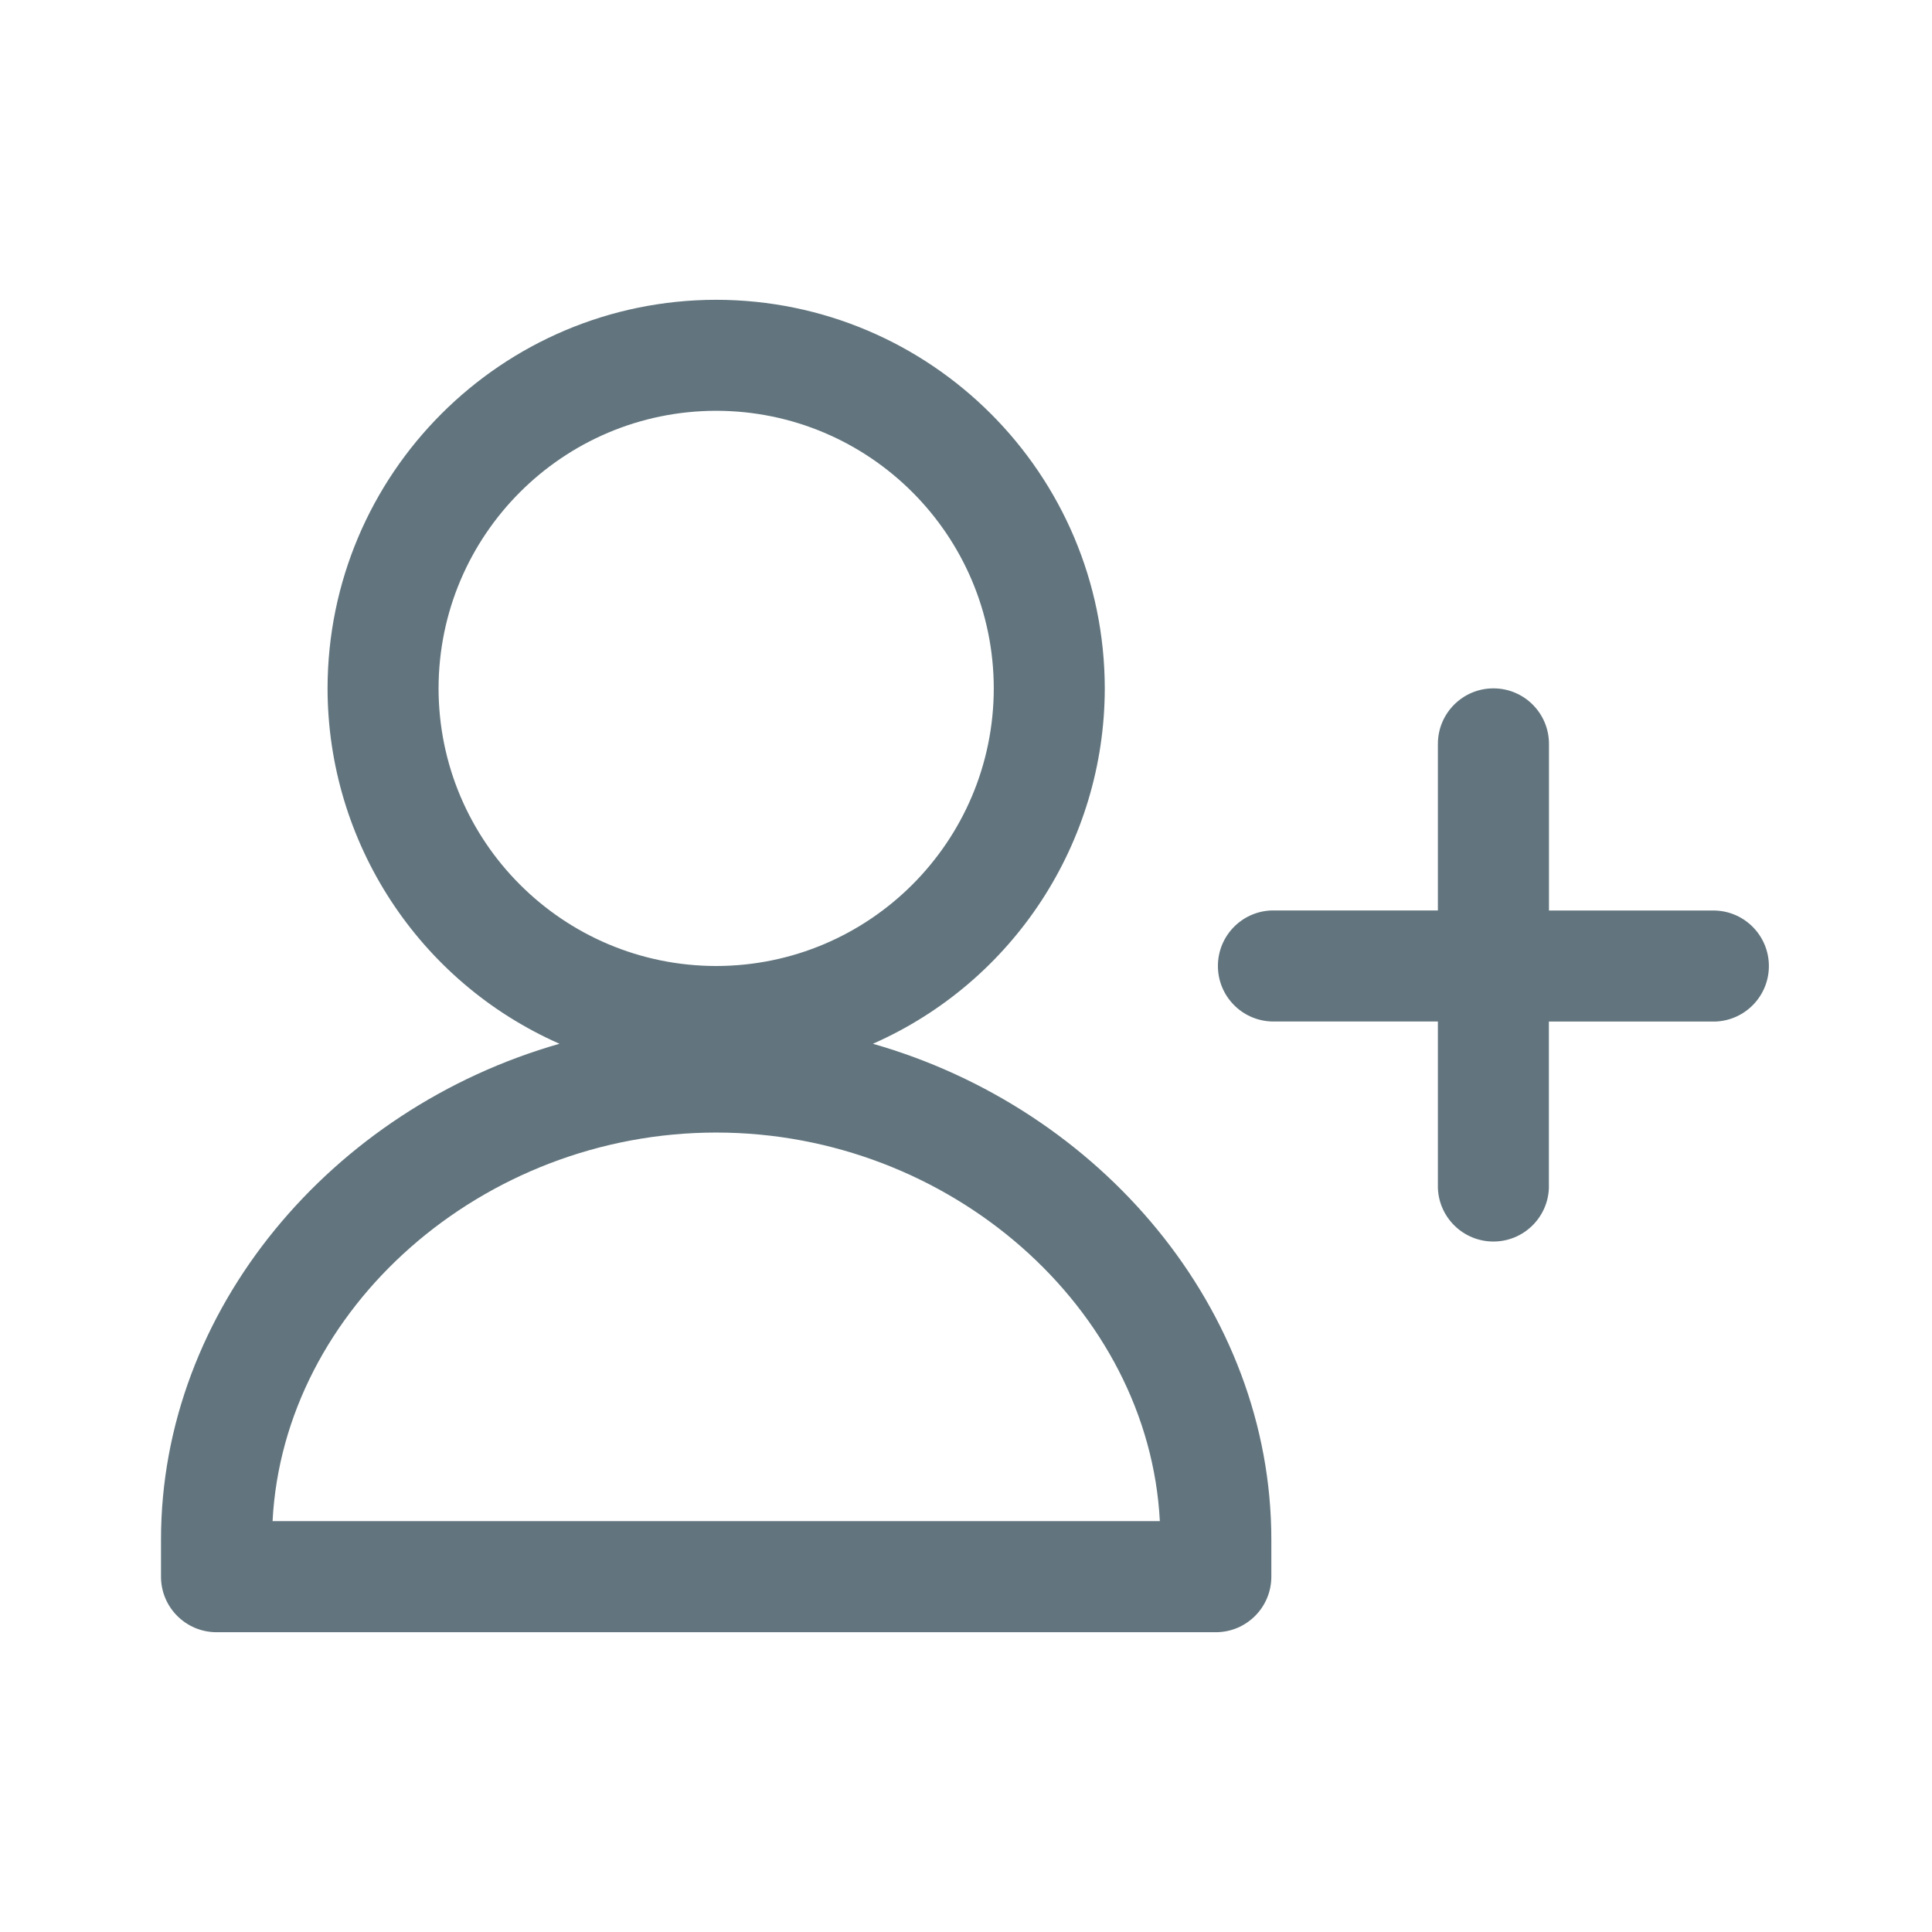
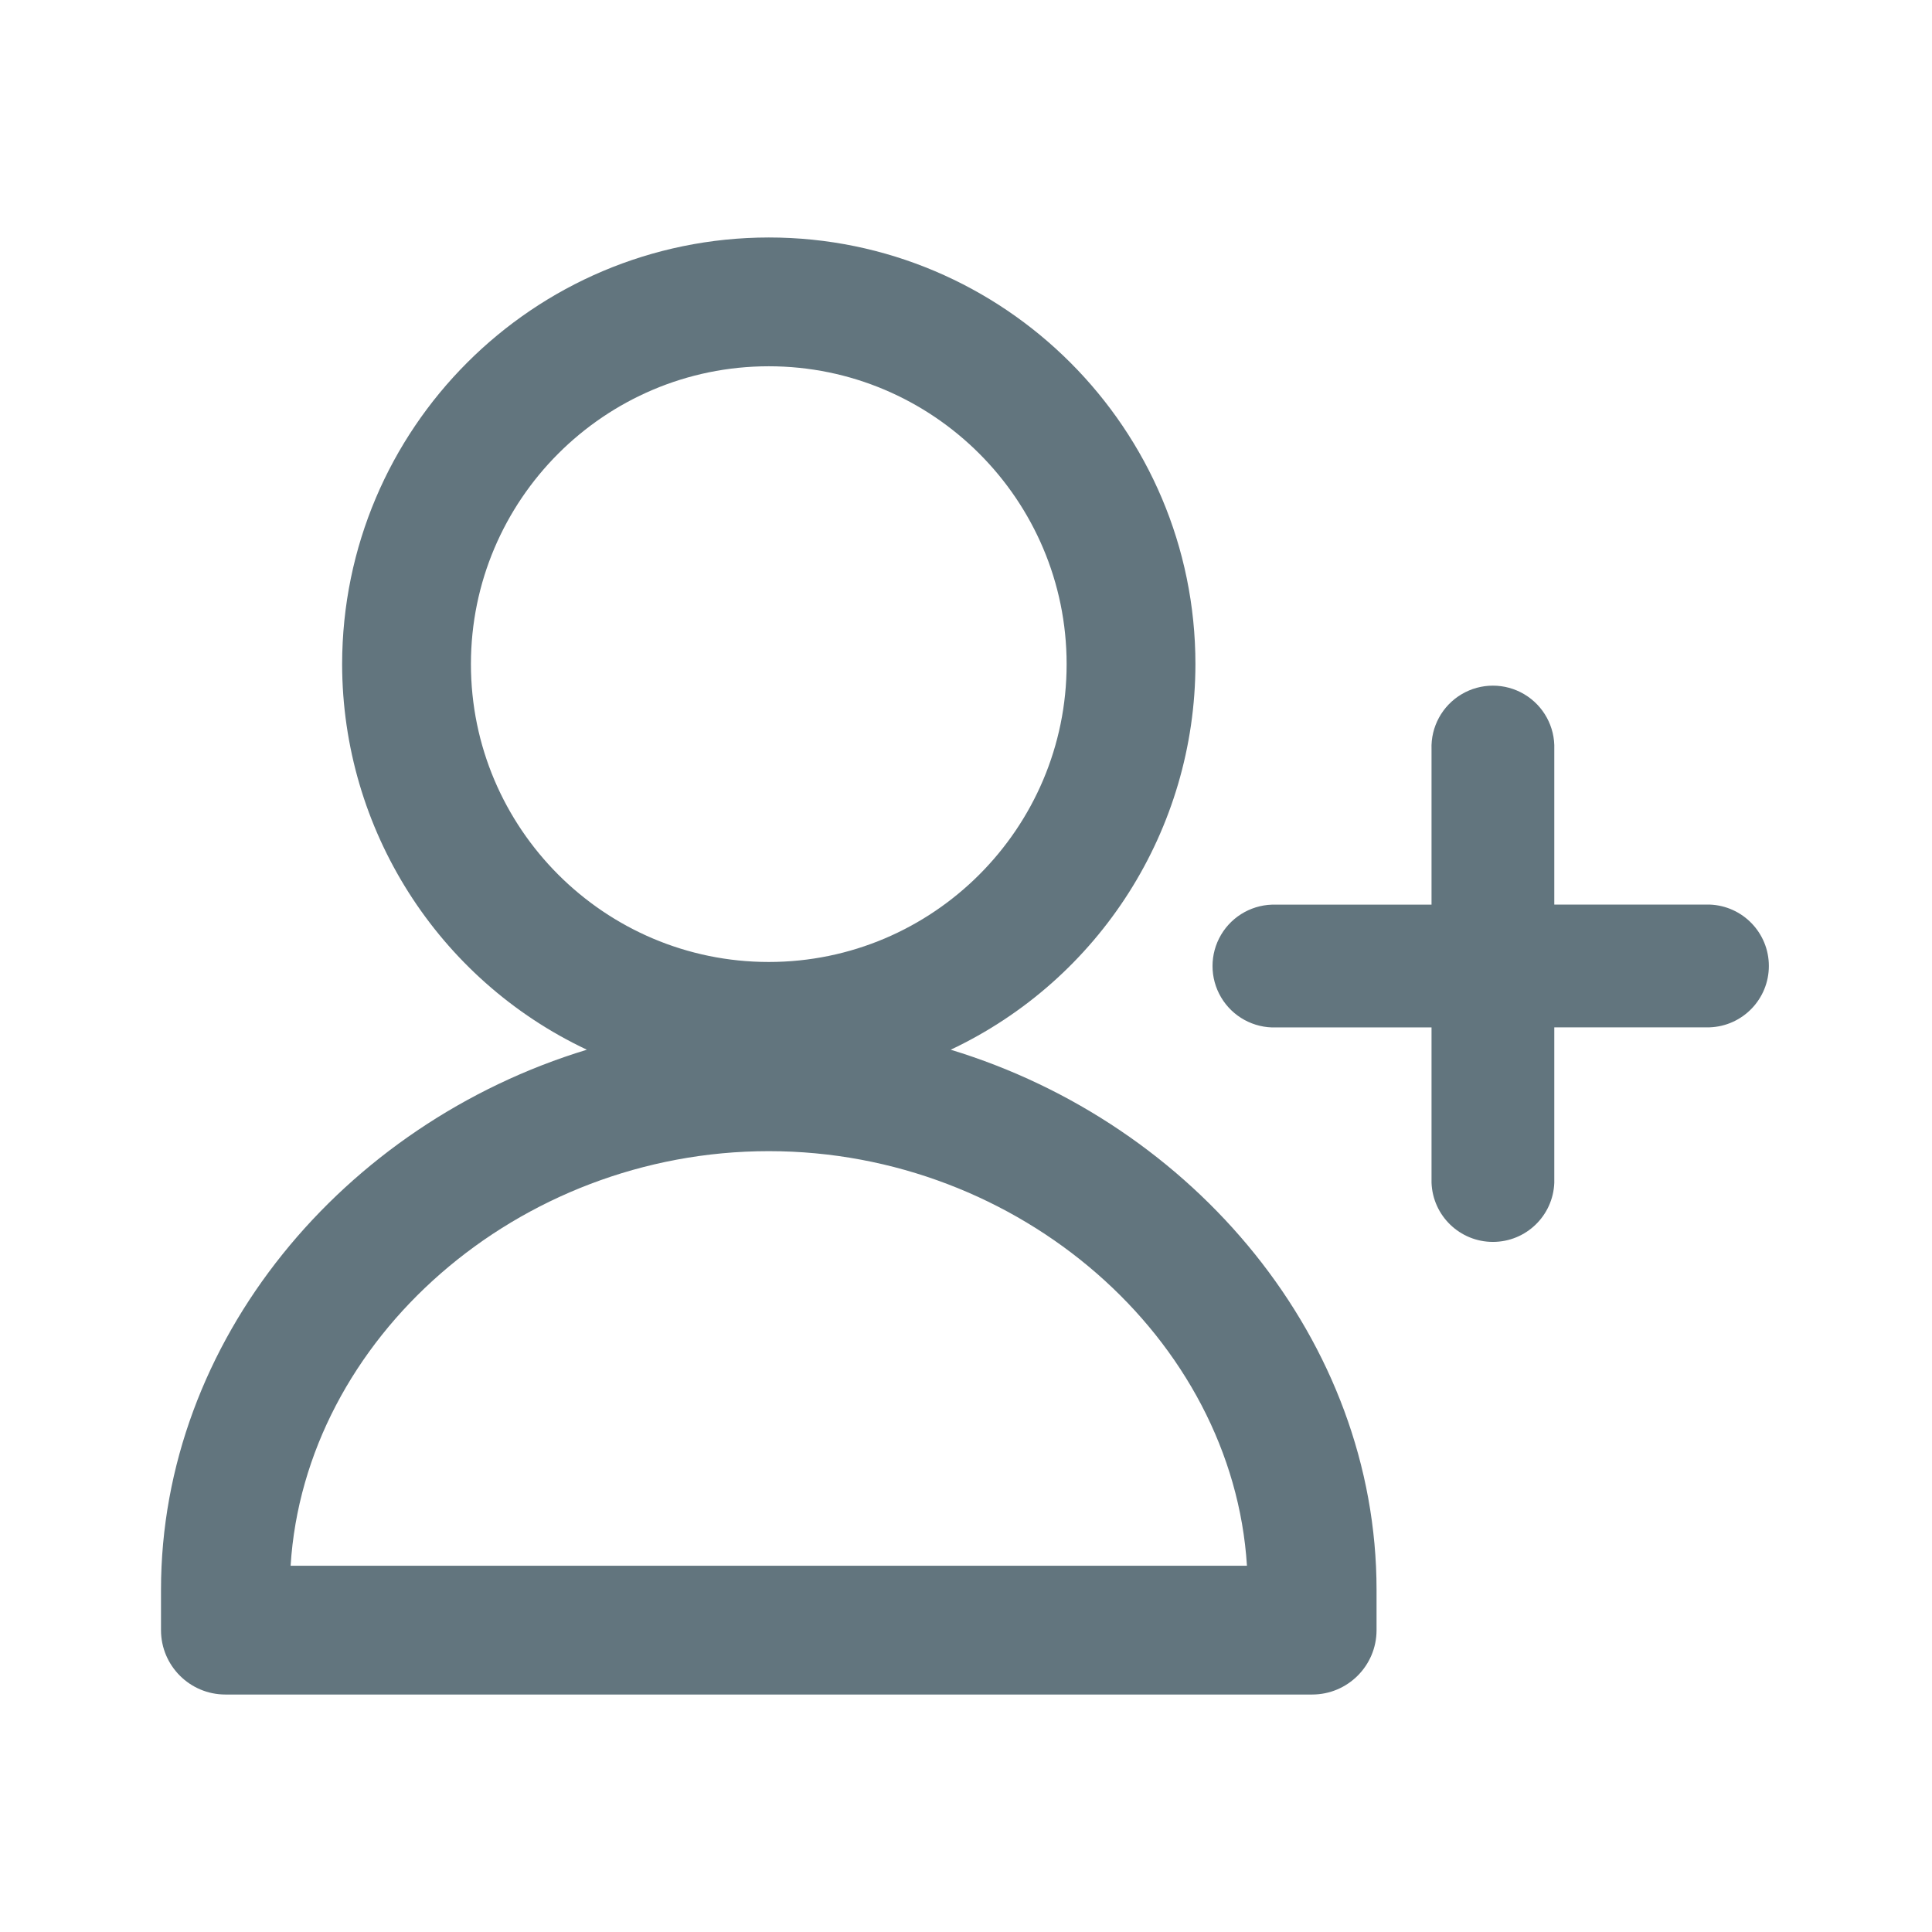
<svg xmlns="http://www.w3.org/2000/svg" fill="none" viewBox="0 0 24 24">
-   <path fill="#62757E" fill-rule="evenodd" d="M21.31 12.69h-2.069v2.069a.69.69 0 0 1-1.379 0v-2.07h-2.069a.69.69 0 0 1 0-1.379h2.069V9.241a.69.69 0 0 1 1.38 0v2.07h2.068a.69.69 0 0 1 0 1.379Zm-10.467.276c2.826.806 4.95 3.3 4.95 6.16v.46a.69.69 0 0 1-.69.69H2.69a.69.69 0 0 1-.69-.69v-.46c0-2.86 2.124-5.354 4.95-6.16a4.831 4.831 0 0 1-2.881-4.414 4.833 4.833 0 0 1 4.828-4.828 4.833 4.833 0 0 1 4.827 4.828 4.831 4.831 0 0 1-2.88 4.414Zm-7.457 5.93h11.022c-.136-2.639-2.605-4.827-5.511-4.827-2.907 0-5.375 2.188-5.511 4.827Zm5.51-13.793a3.452 3.452 0 0 0-3.448 3.449A3.452 3.452 0 0 0 8.897 12a3.452 3.452 0 0 0 3.448-3.448 3.452 3.452 0 0 0-3.448-3.449Z" clip-rule="evenodd" />
+   <path fill="#62757E" fill-rule="evenodd" d="M17.783 14.692a.763.763 0 0 0 1.525 0v-1.93h1.93a.763.763 0 0 0 0-1.525h-1.93V9.308a.763.763 0 1 0-1.525 0v1.93h-1.93a.763.763 0 1 0 0 1.525h1.93v1.929ZM9.55 2.95a5.306 5.306 0 0 0-5.3 5.3 5.303 5.303 0 0 0 3.04 4.79C4.264 13.96 2 16.657 2 19.75v.5a.8.8 0 0 0 .8.8h13.5a.8.8 0 0 0 .8-.8v-.5c0-3.093-2.264-5.79-5.29-6.71a5.303 5.303 0 0 0 3.04-4.79c0-2.923-2.377-5.3-5.3-5.3Zm-3.7 5.3c0-2.04 1.66-3.7 3.7-3.7s3.7 1.66 3.7 3.7-1.66 3.7-3.7 3.7-3.7-1.66-3.7-3.7Zm3.7 6.05c3.119 0 5.764 2.333 5.94 5.15H3.61c.176-2.817 2.821-5.15 5.94-5.15Z" clip-rule="evenodd" />
</svg>
